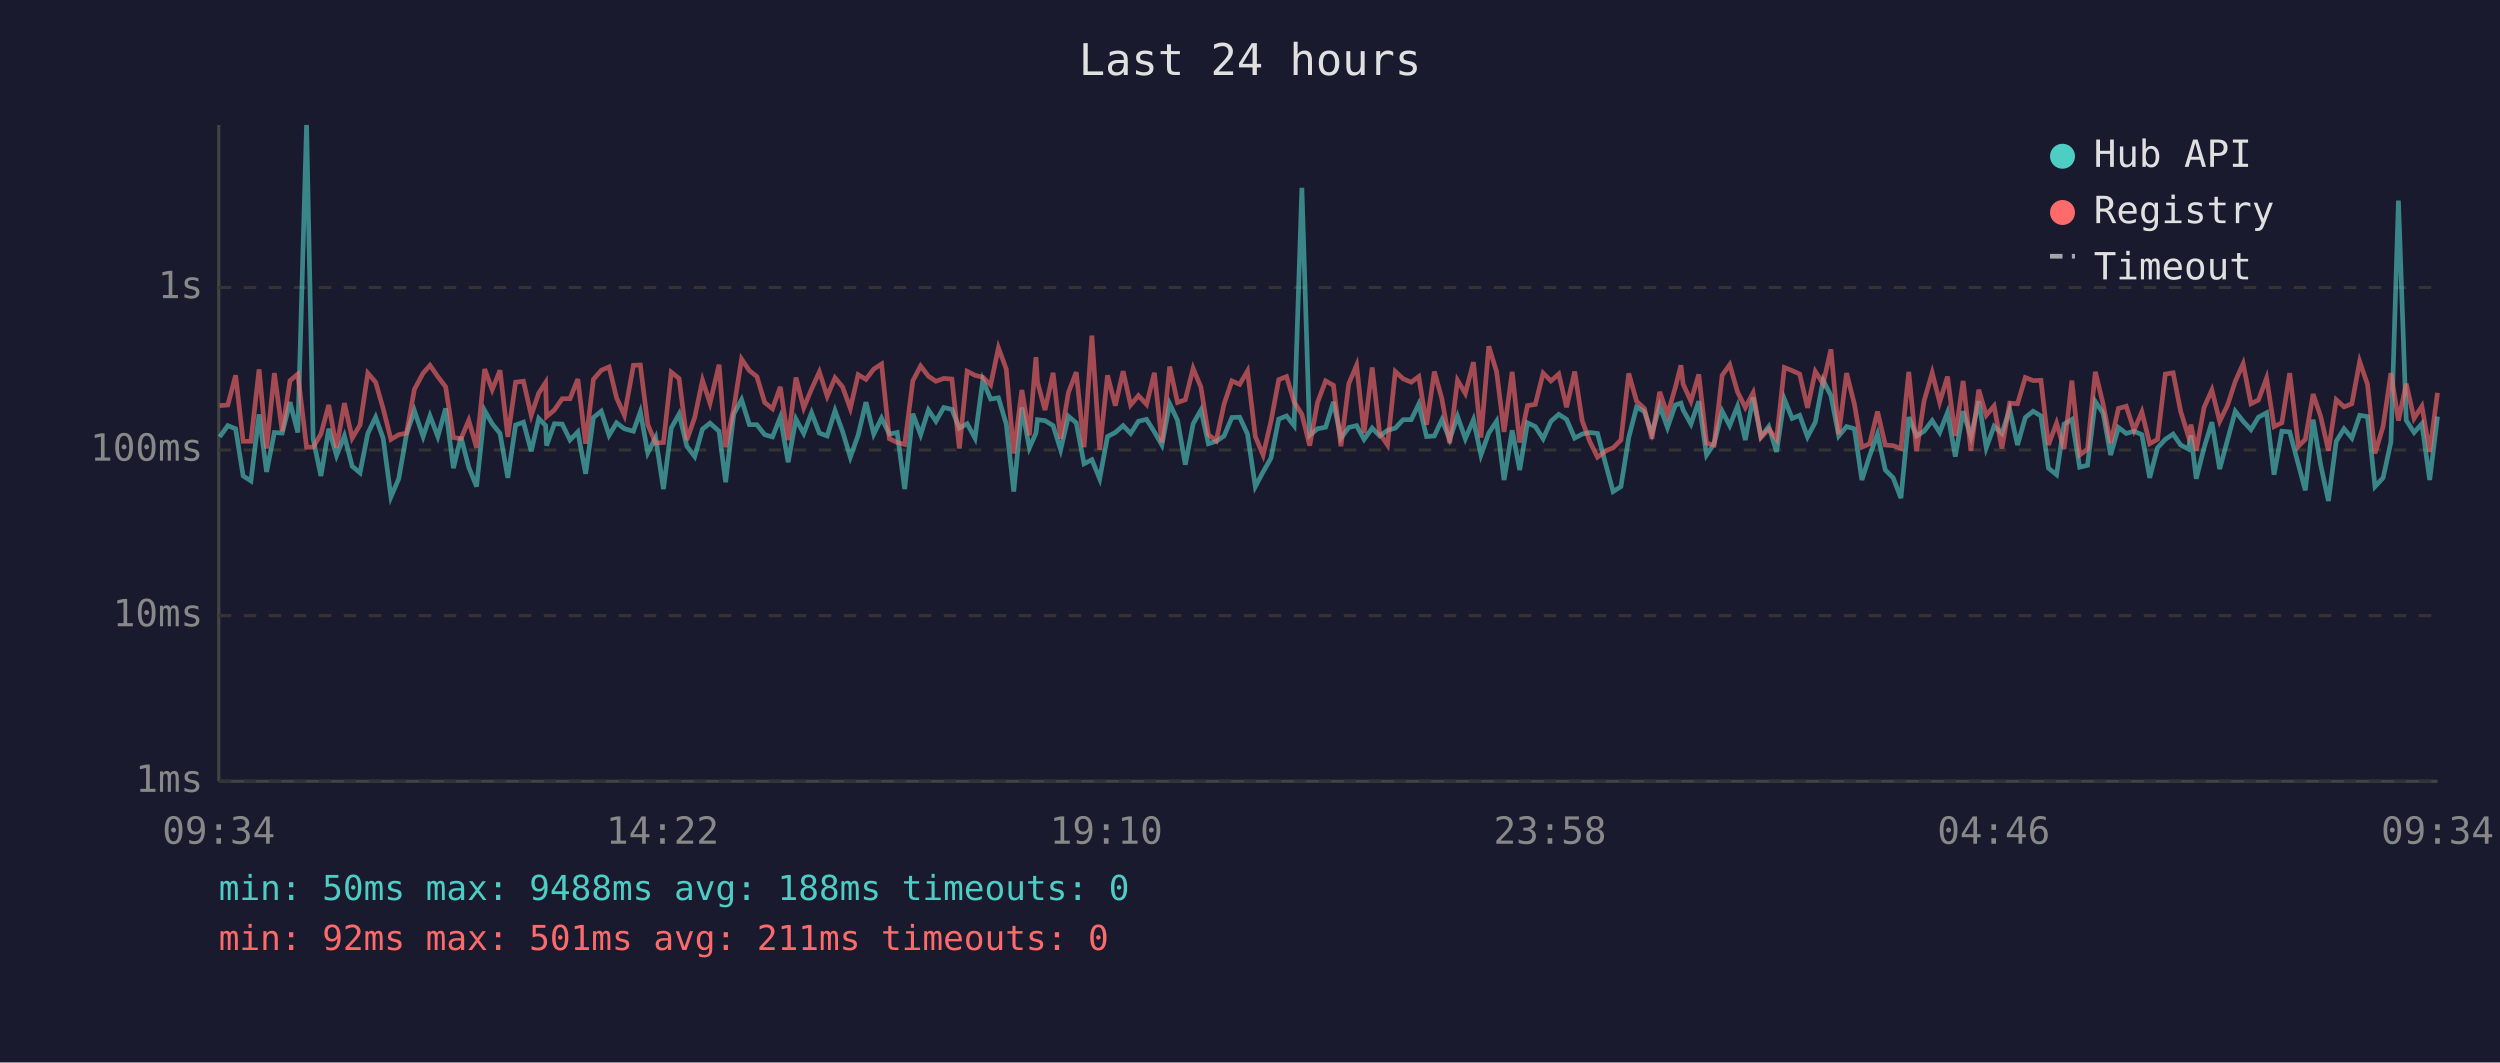
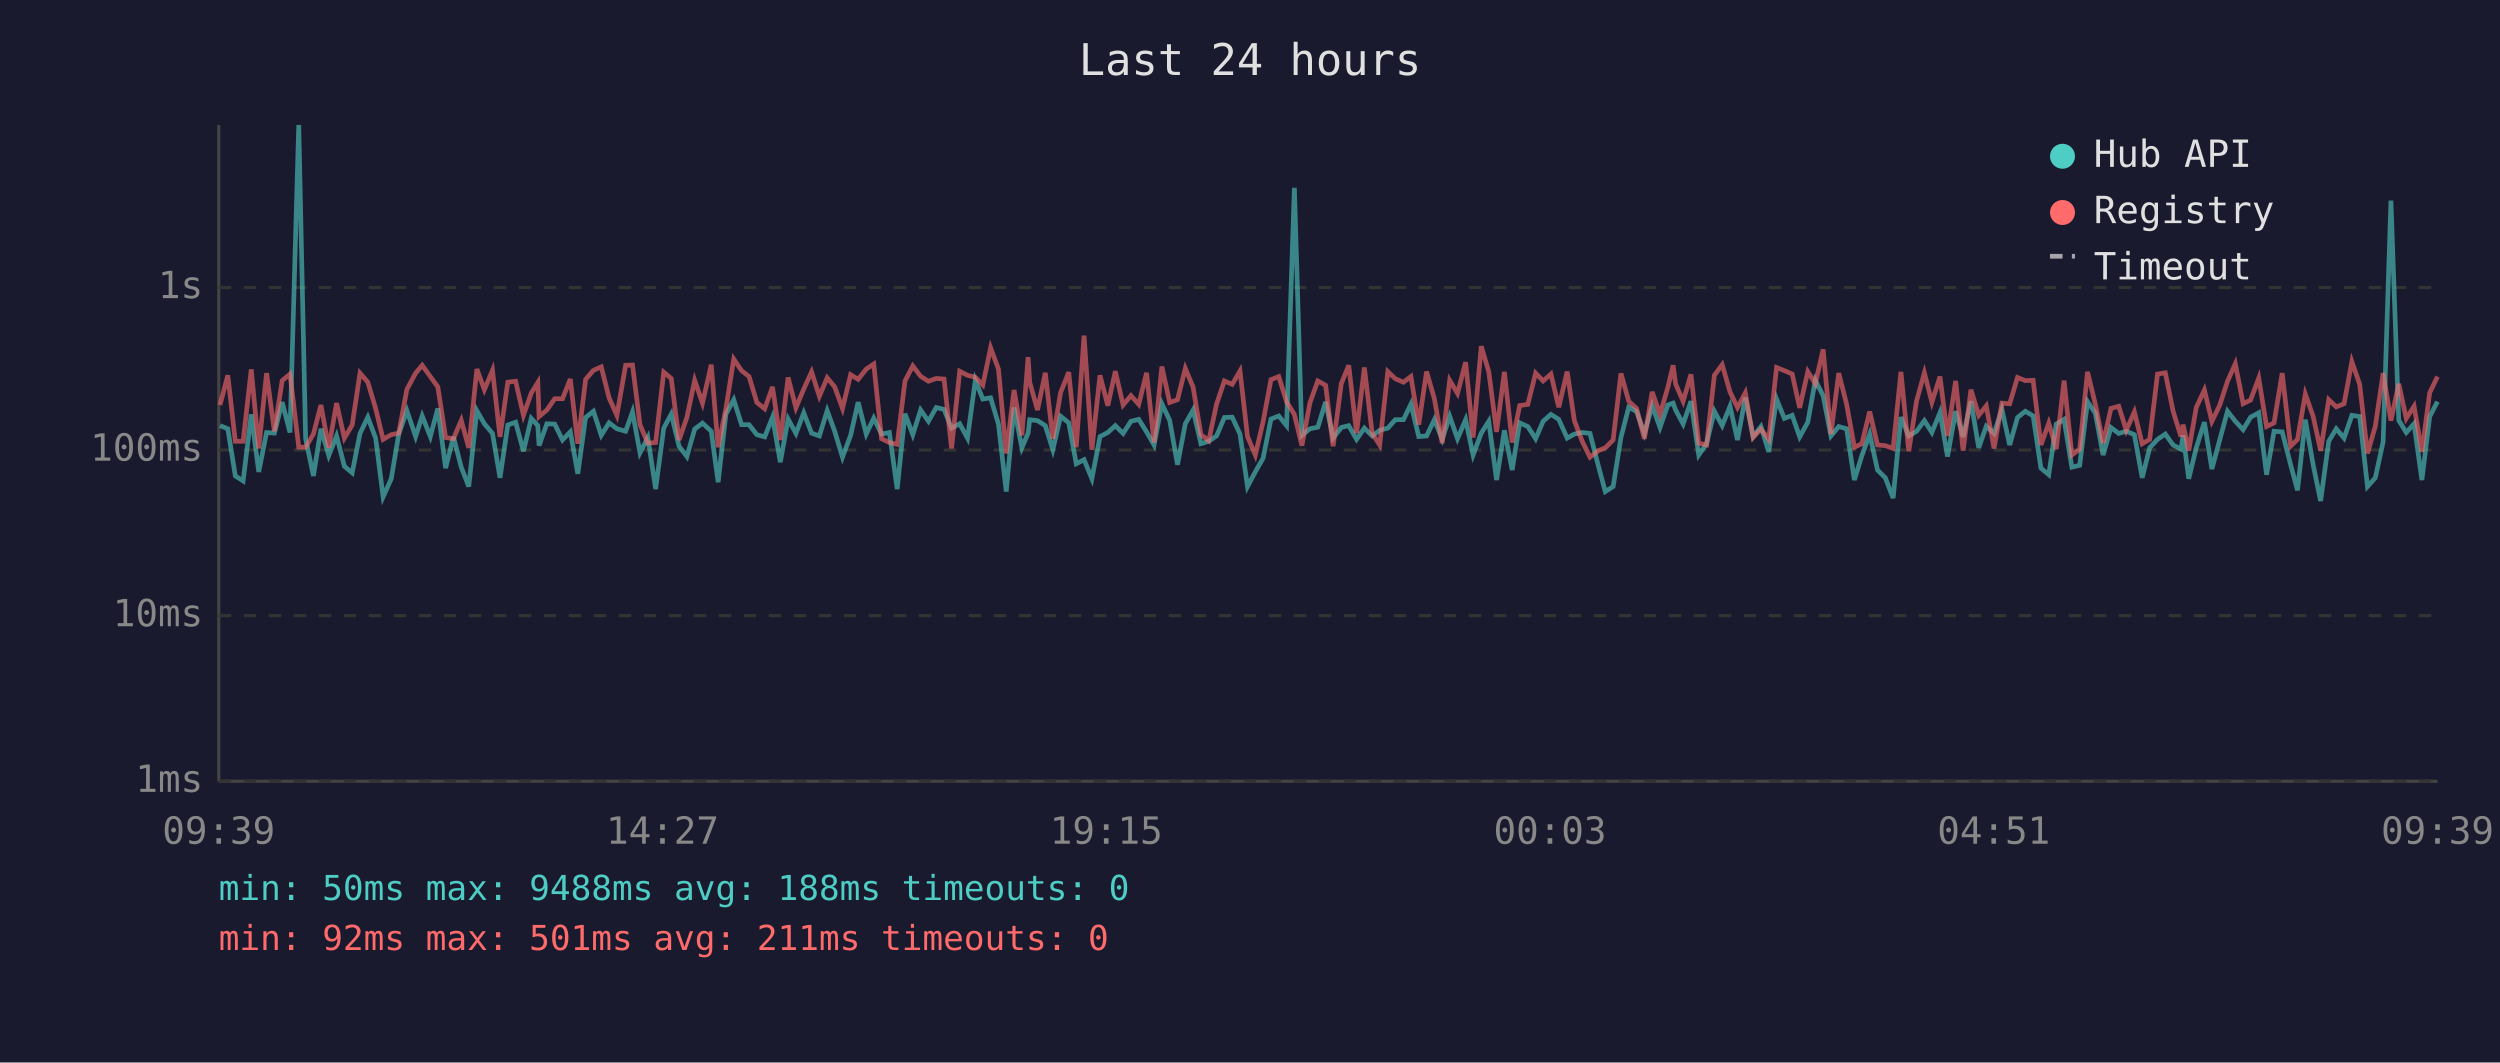
<svg xmlns="http://www.w3.org/2000/svg" viewBox="0 0 800 340" font-family="monospace" font-size="12">
  <rect width="800" height="340" fill="#1a1a2e" />
  <text x="400" y="24" fill="#e0e0e0" font-size="14" text-anchor="middle">Last 24 hours</text>
  <line x1="70" y1="40" x2="70" y2="250" stroke="#444" stroke-width="1" />
  <line x1="70" y1="250" x2="780" y2="250" stroke="#444" stroke-width="1" />
  <line x1="70" y1="250" x2="780" y2="250" stroke="#333" stroke-width="1" stroke-dasharray="4" />
  <text x="65" y="250" fill="#888" text-anchor="end" dominant-baseline="middle">1ms</text>
  <line x1="70" y1="197" x2="780" y2="197" stroke="#333" stroke-width="1" stroke-dasharray="4" />
  <text x="65" y="197" fill="#888" text-anchor="end" dominant-baseline="middle">10ms</text>
  <line x1="70" y1="144" x2="780" y2="144" stroke="#333" stroke-width="1" stroke-dasharray="4" />
  <text x="65" y="144" fill="#888" text-anchor="end" dominant-baseline="middle">100ms</text>
  <line x1="70" y1="92" x2="780" y2="92" stroke="#333" stroke-width="1" stroke-dasharray="4" />
  <text x="65" y="92" fill="#888" text-anchor="end" dominant-baseline="middle">1s</text>
-   <text x="70" y="270" fill="#888" text-anchor="middle">09:34</text>
-   <text x="212" y="270" fill="#888" text-anchor="middle">14:22</text>
-   <text x="354" y="270" fill="#888" text-anchor="middle">19:10</text>
-   <text x="496" y="270" fill="#888" text-anchor="middle">23:58</text>
-   <text x="638" y="270" fill="#888" text-anchor="middle">04:46</text>
-   <text x="780" y="270" fill="#888" text-anchor="middle">09:34</text>
-   <polyline points="70.3,139.8 72.9,136.2 75.4,137.2 77.8,152.3 80.3,153.9 82.9,132.6 85.3,151.0 87.8,138.4 90.3,138.6 92.8,128.7 95.3,138.4 98.1,40.0 100.2,140.4 102.7,152.3 105.2,137.2 107.7,145.8 110.2,139.5 112.7,149.2 115.2,151.3 117.7,138.7 120.2,133.5 122.6,140.2 125.1,159.0 127.6,153.2 130.1,138.9 132.6,131.4 135.4,139.7 137.6,133.1 140.1,139.7 142.6,130.7 145.1,149.8 147.5,139.8 150.0,149.5 152.5,155.7 155.1,131.4 157.5,135.6 160.0,138.7 162.5,152.9 165.0,136.0 167.5,135.1 170.0,144.4 172.4,133.9 174.6,136.2 174.9,142.6 177.4,135.6 179.9,135.7 182.4,140.8 184.9,138.2 187.4,151.6 189.9,133.6 192.4,131.6 194.9,139.3 197.3,135.3 199.8,137.2 202.7,138.0 204.9,131.8 207.3,144.9 209.8,140.0 212.3,156.5 214.8,137.0 217.3,132.5 219.8,142.8 222.3,146.1 224.8,137.3 227.2,135.4 230.1,138.0 232.2,154.3 234.8,132.5 237.3,127.9 239.8,135.9 242.2,135.9 244.7,139.1 247.2,139.8 249.7,133.5 252.2,147.9 254.7,134.1 257.2,138.7 259.7,132.1 262.2,138.6 264.7,139.5 267.2,131.4 269.6,138.0 272.1,146.3 274.6,139.3 277.1,128.7 279.6,138.9 282.1,133.8 284.6,138.9 287.1,138.4 289.5,156.5 292.1,132.4 294.6,139.1 297.1,131.2 299.5,134.8 302.0,130.4 304.6,131.0 307.0,137.0 309.5,135.6 312.0,140.2 314.5,121.7 317.0,127.7 319.5,127.3 322.0,135.7 324.4,157.3 327.0,130.4 329.4,143.3 331.5,138.6 332.0,134.3 334.4,134.6 337.0,136.2 339.4,143.9 341.9,133.2 344.4,135.3 346.9,148.4 349.4,147.1 351.9,153.2 354.4,139.7 356.9,138.4 359.4,136.2 361.8,138.7 364.3,134.8 366.9,134.2 369.4,138.2 371.8,142.4 374.3,129.2 376.8,134.5 379.3,148.7 381.8,135.6 384.3,131.2 386.7,142.0 389.2,141.2 391.7,139.5 394.2,133.6 396.7,133.5 399.2,138.9 401.7,155.7 404.2,151.0 406.7,146.6 409.2,134.1 411.7,133.1 414.1,136.2 416.6,60.1 419.1,139.3 421.6,137.2 424.2,136.7 426.7,128.6 429.1,140.2 431.6,136.8 434.1,136.2 436.5,140.6 439.1,137.0 441.5,139.5 444.0,137.7 446.5,137.0 449.0,134.3 451.6,134.3 454.0,129.3 456.5,139.7 459.0,139.5 461.4,134.3 463.9,140.6 466.4,133.2 468.9,140.4 471.5,134.3 473.9,145.6 476.4,138.6 478.9,134.8 481.3,153.6 483.9,137.7 486.3,150.4 488.8,135.3 491.3,136.5 493.8,140.4 496.3,134.8 498.8,132.6 501.3,134.2 503.9,140.2 506.3,138.9 508.7,138.4 511.2,138.7 514.0,149.2 516.2,157.3 518.7,155.7 521.2,140.0 523.7,130.3 526.2,131.7 528.6,138.7 531.1,129.9 533.6,136.8 536.1,129.6 537.9,129.0 538.6,131.2 541.1,135.7 543.6,128.4 546.1,145.6 548.5,142.0 551.1,131.6 553.5,136.2 556.0,130.0 558.5,140.8 561.0,127.2 563.5,139.7 566.0,136.5 568.5,144.6 571.0,127.7 573.5,133.9 575.9,132.9 578.4,139.8 580.9,135.1 583.4,121.7 585.9,126.6 588.4,139.5 590.9,136.5 593.4,137.2 595.8,153.6 598.3,145.8 600.8,138.9 603.3,150.4 605.8,152.9 608.3,159.4 610.8,133.5 613.3,139.5 615.7,138.0 618.3,134.6 620.7,138.4 623.2,132.0 625.7,146.1 628.2,131.6 630.7,139.8 633.2,128.4 635.6,143.3 638.1,136.4 640.6,138.7 643.1,131.0 645.6,142.4 648.1,133.6 650.6,131.6 653.1,133.1 655.5,149.8 658.1,151.9 660.5,135.7 663.0,134.2 665.5,149.5 668.0,148.9 670.5,128.5 673.0,132.2 675.4,145.6 677.9,136.8 680.4,138.7 682.9,138.0 685.4,139.1 687.9,152.9 690.4,143.3 692.9,140.6 695.4,138.9 697.8,142.4 700.3,143.7 701.1,139.3 702.8,153.2 705.3,143.3 707.8,135.1 710.3,150.1 712.8,140.8 715.3,131.6 717.8,134.8 720.3,137.5 722.7,133.5 725.3,132.1 727.7,151.9 730.2,138.0 732.7,138.2 735.5,148.7 737.7,156.9 740.2,134.3 742.6,148.7 745.1,160.3 747.6,141.2 750.1,137.2 752.6,140.2 755.1,132.9 757.6,133.3 760.0,155.7 762.6,152.9 765.1,141.4 767.5,64.2 770.0,134.5 772.5,138.4 775.0,135.6 777.5,153.6 780.0,133.3" fill="none" stroke="#4ecdc4" stroke-width="1.5" opacity="0.6" />
-   <polyline points="70.3,129.8 72.9,129.6 75.4,120.1 77.8,141.2 80.3,141.2 82.9,118.2 85.3,143.5 87.8,119.4 90.3,138.0 92.8,121.8 95.3,119.7 98.1,143.1 100.2,143.1 102.7,138.9 105.2,129.6 107.7,143.3 110.2,129.0 112.7,140.2 115.2,136.0 117.7,119.4 120.2,122.3 122.6,130.7 125.1,140.6 127.6,139.1 130.1,138.6 132.6,124.6 135.4,119.4 137.6,116.9 140.1,120.5 142.6,123.8 145.1,140.0 147.5,140.4 150.0,134.5 152.5,143.3 155.1,118.1 157.5,124.7 160.0,118.5 162.5,139.8 165.0,122.3 167.5,122.0 170.0,132.9 172.4,125.8 174.6,122.4 174.9,133.3 177.4,131.2 179.9,127.6 182.4,127.6 184.9,121.3 187.4,142.0 189.9,121.4 192.4,118.5 194.9,117.4 197.3,127.3 199.8,132.9 202.7,116.9 204.9,116.8 207.3,135.9 209.8,141.8 212.3,141.6 214.8,119.1 217.3,121.1 219.8,140.8 222.3,133.6 224.8,121.7 227.2,129.0 230.1,116.7 232.2,143.1 234.8,130.7 237.3,114.9 239.8,118.6 242.2,120.5 244.7,128.8 247.2,130.8 249.7,123.8 252.2,140.8 254.7,120.8 257.2,130.5 259.7,124.5 262.2,119.0 264.7,126.8 267.2,120.9 269.6,123.8 272.1,130.7 274.6,119.9 277.1,121.4 279.6,118.1 282.1,116.5 284.6,140.4 287.1,141.6 289.5,142.2 292.1,121.9 294.6,117.1 297.1,120.4 299.5,122.0 302.0,121.1 304.6,121.3 307.0,143.5 309.5,118.8 312.0,120.1 314.5,120.7 317.0,123.2 319.5,111.3 322.0,118.1 324.4,145.1 327.0,124.8 329.4,139.3 331.5,114.3 332.0,122.3 334.4,131.2 337.0,119.3 339.4,140.4 341.9,125.6 344.4,119.1 346.9,143.1 349.4,107.4 351.9,143.9 354.4,120.1 356.9,129.8 359.4,118.8 361.8,129.6 364.3,126.6 366.9,129.4 369.4,119.3 371.8,141.6 374.3,117.3 376.8,128.8 379.3,127.9 381.8,117.9 384.3,123.9 386.7,139.1 389.2,141.0 391.7,129.3 394.2,121.9 396.7,123.0 399.2,118.7 401.7,139.7 404.2,145.6 406.7,134.9 409.2,121.5 411.7,120.5 414.1,128.6 416.6,132.6 419.1,142.6 421.6,128.8 424.2,121.9 426.7,123.3 429.1,142.8 431.6,122.8 434.1,116.9 436.5,138.6 439.1,117.6 441.5,138.7 444.0,142.4 446.5,118.9 449.0,121.2 451.6,122.3 454.0,120.5 456.5,135.9 459.0,118.9 461.4,127.6 463.9,141.8 466.4,121.7 468.9,125.9 471.5,115.9 473.9,140.0 476.4,110.8 478.9,118.9 481.3,138.2 483.9,119.0 486.3,141.6 488.8,129.8 491.3,129.4 493.8,119.4 496.3,121.9 498.8,119.7 501.3,130.3 503.9,118.9 506.3,134.6 508.7,141.2 511.2,146.3 514.0,144.2 516.2,143.3 518.7,140.8 521.2,119.5 523.7,128.4 526.2,130.7 528.6,140.4 531.1,125.4 533.6,132.6 536.1,124.0 537.9,116.9 538.6,122.9 541.1,128.4 543.6,119.8 546.1,141.8 548.5,142.4 551.1,120.1 553.5,116.7 556.0,125.4 558.5,130.4 561.0,125.7 563.5,140.0 566.0,137.3 568.5,140.6 571.0,117.6 573.5,118.6 575.9,119.7 578.4,130.5 580.9,118.9 583.4,122.8 585.9,111.8 588.4,138.9 590.9,119.4 593.4,129.3 595.8,143.1 598.3,142.0 600.8,131.7 603.3,142.4 605.8,142.6 608.3,143.5 610.8,119.0 613.3,144.4 615.7,128.3 618.3,119.3 620.7,128.7 623.2,120.5 625.7,139.5 628.2,121.9 630.7,144.2 633.2,124.7 635.6,132.9 638.1,129.9 640.6,143.5 643.1,129.0 645.6,129.2 648.1,120.8 650.6,121.8 653.1,121.7 655.5,142.4 658.1,135.4 660.5,143.7 663.0,121.8 665.5,145.6 668.0,143.7 670.5,119.0 673.0,129.3 675.4,141.8 677.9,130.7 680.4,130.0 682.9,137.7 685.4,131.8 687.9,142.0 690.4,140.6 692.9,119.7 695.4,119.3 697.8,131.6 700.3,139.7 701.1,135.9 702.8,144.2 705.3,130.4 707.8,124.8 710.3,134.8 712.8,129.7 715.3,122.0 717.8,116.4 720.3,129.2 722.7,128.0 725.3,121.0 727.7,136.5 730.2,135.3 732.7,119.4 735.5,142.8 737.7,140.6 740.2,126.1 742.6,133.2 745.1,144.2 747.6,127.9 750.1,130.2 752.6,129.2 755.1,115.7 757.6,123.0 760.0,145.1 762.6,136.4 765.1,119.4 767.5,134.6 770.0,122.8 772.5,133.9 775.0,130.0 777.5,144.6 780.0,125.7" fill="none" stroke="#ff6b6b" stroke-width="1.5" opacity="0.6" />
+   <text x="70" y="270" fill="#888" text-anchor="middle">09:39</text>
+   <text x="212" y="270" fill="#888" text-anchor="middle">14:27</text>
+   <text x="354" y="270" fill="#888" text-anchor="middle">19:15</text>
+   <text x="496" y="270" fill="#888" text-anchor="middle">00:03</text>
+   <text x="638" y="270" fill="#888" text-anchor="middle">04:51</text>
+   <text x="780" y="270" fill="#888" text-anchor="middle">09:39</text>
+   <polyline points="70.4,136.2 72.9,137.2 75.3,152.3 77.8,153.9 80.4,132.6 82.8,151.0 85.3,138.4 87.8,138.6 90.3,128.7 92.8,138.4 95.6,40.0 97.8,140.4 100.3,152.3 102.7,137.2 105.2,145.8 107.7,139.5 110.2,149.2 112.7,151.3 115.2,138.7 117.7,133.5 120.2,140.2 122.6,159.0 125.2,153.2 127.6,138.9 130.2,131.4 133.0,139.7 135.1,133.1 137.7,139.7 140.1,130.7 142.6,149.8 145.1,139.8 147.6,149.5 150.0,155.7 152.6,131.4 155.0,135.6 157.6,138.7 160.0,152.9 162.5,136.0 165.0,135.1 167.5,144.4 170.0,133.9 172.1,136.2 172.5,142.6 175.0,135.6 177.5,135.7 180.0,140.8 182.5,138.2 184.9,151.6 187.4,133.6 189.9,131.6 192.4,139.3 194.9,135.3 197.4,137.2 200.2,138.0 202.4,131.8 204.8,144.9 207.3,140.0 209.8,156.5 212.4,137.0 214.8,132.5 217.3,142.8 219.8,146.1 222.3,137.3 224.8,135.4 227.6,138.0 229.8,154.3 232.3,132.5 234.8,127.9 237.3,135.9 239.7,135.9 242.2,139.1 244.7,139.8 247.2,133.5 249.7,147.9 252.2,134.1 254.7,138.7 257.2,132.1 259.7,138.6 262.2,139.5 264.7,131.4 267.1,138.0 269.6,146.3 272.2,139.3 274.6,128.7 277.2,138.9 279.6,133.8 282.1,138.9 284.6,138.4 287.1,156.5 289.6,132.4 292.1,139.1 294.6,131.2 297.1,134.8 299.6,130.4 302.1,131.0 304.5,137.0 307.1,135.6 309.6,140.2 312.1,121.7 314.5,127.7 317.0,127.3 319.5,135.7 322.0,157.3 324.5,130.4 327.0,143.3 329.0,138.6 329.5,134.3 332.0,134.6 334.5,136.2 336.9,143.9 339.4,133.2 342.0,135.3 344.4,148.4 346.9,147.1 349.4,153.2 352.0,139.7 354.5,138.4 356.9,136.2 359.4,138.7 361.9,134.8 364.4,134.2 366.9,138.2 369.3,142.4 371.8,129.2 374.3,134.5 376.8,148.7 379.3,135.6 381.8,131.2 384.3,142.0 386.8,141.2 389.3,139.5 391.8,133.6 394.3,133.5 396.8,138.9 399.2,155.7 401.7,151.0 404.2,146.6 406.7,134.1 409.2,133.1 411.7,136.2 414.2,60.1 416.6,139.3 419.2,137.2 421.7,136.7 424.2,128.6 426.6,140.2 429.2,136.8 431.6,136.2 434.1,140.6 436.6,137.0 439.1,139.5 441.5,137.7 444.1,137.0 446.5,134.3 449.1,134.3 451.5,129.3 454.0,139.7 456.5,139.5 459.0,134.3 461.5,140.6 463.9,133.2 466.4,140.4 469.0,134.3 471.4,145.6 474.0,138.6 476.4,134.8 478.9,153.6 481.4,137.7 483.9,150.4 486.3,135.3 488.9,136.5 491.4,140.4 493.8,134.8 496.3,132.6 498.8,134.2 501.5,140.2 503.8,138.9 506.3,138.4 508.8,138.7 511.5,149.2 513.7,157.3 516.2,155.7 518.7,140.0 521.2,130.3 523.7,131.7 526.2,138.7 528.7,129.9 531.2,136.8 533.7,129.6 535.4,129.0 536.2,131.2 538.6,135.7 541.1,128.4 543.6,145.6 546.1,142.0 548.6,131.6 551.1,136.2 553.6,130.0 556.0,140.8 558.5,127.2 561.0,139.7 563.5,136.5 566.0,144.6 568.5,127.7 571.0,133.9 573.5,132.9 575.9,139.8 578.5,135.1 580.9,121.7 583.4,126.6 585.9,139.5 588.4,136.5 590.9,137.2 593.4,153.6 595.8,145.8 598.3,138.9 600.8,150.4 603.3,152.9 605.8,159.4 608.3,133.5 610.8,139.5 613.3,138.0 615.8,134.6 618.2,138.4 620.8,132.0 623.2,146.1 625.8,131.6 628.2,139.8 630.7,128.4 633.2,143.3 635.6,136.4 638.1,138.7 640.6,131.0 643.1,142.4 645.6,133.6 648.1,131.6 650.6,133.1 653.1,149.8 655.6,151.9 658.0,135.7 660.5,134.2 663.0,149.5 665.5,148.9 668.0,128.5 670.5,132.2 673.0,145.6 675.5,136.8 678.0,138.7 680.4,138.0 683.0,139.1 685.5,152.9 687.9,143.3 690.4,140.6 692.9,138.9 695.4,142.4 697.9,143.7 698.6,139.3 700.4,153.2 702.8,143.3 705.4,135.1 707.8,150.1 710.3,140.8 712.8,131.6 715.3,134.8 717.8,137.5 720.2,133.5 722.8,132.1 725.3,151.9 727.7,138.0 730.3,138.2 733.0,148.7 735.2,156.9 737.7,134.3 740.2,148.7 742.6,160.3 745.2,141.2 747.6,137.2 750.1,140.2 752.6,132.9 755.1,133.3 757.6,155.7 760.1,152.9 762.6,141.4 765.1,64.2 767.6,134.5 770.0,138.4 772.5,135.6 775.0,153.6 777.5,133.3 780.0,128.5" fill="none" stroke="#4ecdc4" stroke-width="1.5" opacity="0.6" />
+   <polyline points="70.4,129.6 72.9,120.1 75.3,141.2 77.8,141.2 80.4,118.2 82.8,143.5 85.3,119.4 87.8,138.0 90.3,121.8 92.8,119.7 95.6,143.1 97.8,143.1 100.3,138.9 102.7,129.6 105.2,143.3 107.7,129.0 110.2,140.2 112.7,136.0 115.2,119.4 117.7,122.3 120.2,130.7 122.6,140.6 125.2,139.1 127.6,138.6 130.2,124.6 133.0,119.4 135.1,116.9 137.7,120.5 140.1,123.8 142.6,140.0 145.1,140.4 147.6,134.5 150.0,143.3 152.6,118.1 155.0,124.7 157.6,118.5 160.0,139.8 162.5,122.3 165.0,122.0 167.5,132.9 170.0,125.8 172.1,122.4 172.5,133.3 175.0,131.2 177.5,127.6 180.0,127.6 182.5,121.3 184.9,142.0 187.4,121.4 189.9,118.5 192.4,117.4 194.9,127.3 197.4,132.9 200.2,116.9 202.4,116.8 204.8,135.9 207.3,141.8 209.8,141.6 212.4,119.1 214.8,121.1 217.3,140.8 219.8,133.6 222.3,121.7 224.8,129.0 227.6,116.7 229.8,143.1 232.3,130.7 234.8,114.9 237.3,118.6 239.7,120.5 242.2,128.8 244.7,130.8 247.2,123.8 249.7,140.8 252.2,120.8 254.7,130.5 257.2,124.5 259.7,119.0 262.2,126.8 264.7,120.9 267.1,123.8 269.6,130.7 272.2,119.9 274.6,121.4 277.2,118.1 279.6,116.5 282.1,140.4 284.6,141.6 287.1,142.2 289.6,121.9 292.1,117.1 294.6,120.4 297.1,122.0 299.6,121.1 302.1,121.3 304.5,143.5 307.1,118.8 309.6,120.1 312.1,120.7 314.5,123.2 317.0,111.3 319.5,118.1 322.0,145.1 324.5,124.8 327.0,139.3 329.0,114.3 329.5,122.3 332.0,131.2 334.5,119.3 336.9,140.4 339.4,125.6 342.0,119.1 344.4,143.1 346.9,107.4 349.4,143.9 352.0,120.1 354.5,129.8 356.9,118.8 359.4,129.6 361.9,126.6 364.4,129.4 366.9,119.3 369.3,141.6 371.8,117.3 374.3,128.8 376.8,127.9 379.3,117.9 381.8,123.9 384.3,139.1 386.8,141.0 389.3,129.3 391.8,121.9 394.3,123.0 396.8,118.7 399.2,139.7 401.7,145.6 404.2,134.9 406.7,121.5 409.2,120.5 411.7,128.6 414.2,132.6 416.6,142.6 419.2,128.8 421.7,121.9 424.2,123.3 426.6,142.8 429.2,122.8 431.6,116.9 434.1,138.6 436.6,117.6 439.1,138.7 441.5,142.4 444.1,118.9 446.5,121.2 449.1,122.3 451.5,120.5 454.0,135.9 456.5,118.9 459.0,127.6 461.5,141.8 463.9,121.7 466.4,125.9 469.0,115.9 471.4,140.0 474.0,110.8 476.4,118.9 478.9,138.2 481.4,119.0 483.9,141.6 486.3,129.8 488.9,129.4 491.4,119.4 493.8,121.9 496.3,119.7 498.8,130.3 501.5,118.9 503.8,134.6 506.3,141.2 508.8,146.3 511.5,144.2 513.7,143.3 516.2,140.8 518.7,119.5 521.2,128.4 523.7,130.7 526.2,140.4 528.7,125.4 531.2,132.6 533.7,124.0 535.4,116.9 536.2,122.9 538.6,128.4 541.1,119.8 543.6,141.8 546.1,142.4 548.6,120.1 551.1,116.7 553.6,125.4 556.0,130.4 558.5,125.7 561.0,140.0 563.5,137.3 566.0,140.6 568.5,117.6 571.0,118.6 573.5,119.7 575.9,130.5 578.5,118.9 580.9,122.8 583.4,111.8 585.9,138.9 588.4,119.4 590.9,129.3 593.4,143.1 595.8,142.0 598.3,131.7 600.8,142.4 603.3,142.6 605.8,143.5 608.3,119.0 610.8,144.4 613.3,128.3 615.8,119.3 618.2,128.7 620.8,120.5 623.2,139.5 625.8,121.9 628.2,144.2 630.7,124.7 633.2,132.9 635.6,129.9 638.1,143.5 640.6,129.0 643.1,129.2 645.6,120.8 648.1,121.8 650.6,121.7 653.1,142.4 655.6,135.4 658.0,143.7 660.5,121.8 663.0,145.6 665.5,143.7 668.0,119.0 670.5,129.3 673.0,141.8 675.5,130.7 678.0,130.0 680.4,137.7 683.0,131.8 685.5,142.0 687.9,140.6 690.4,119.7 692.9,119.3 695.4,131.6 697.9,139.7 698.6,135.9 700.4,144.2 702.8,130.4 705.4,124.8 707.8,134.8 710.3,129.7 712.8,122.0 715.3,116.4 717.8,129.2 720.2,128.0 722.8,121.0 725.3,136.5 727.7,135.3 730.3,119.4 733.0,142.8 735.2,140.6 737.7,126.1 740.2,133.2 742.6,144.2 745.2,127.9 747.6,130.2 750.1,129.2 752.6,115.7 755.1,123.0 757.6,145.1 760.1,136.4 762.6,119.4 765.1,134.6 767.6,122.8 770.0,133.9 772.5,130.0 775.0,144.6 777.5,125.7 780.0,120.5" fill="none" stroke="#ff6b6b" stroke-width="1.5" opacity="0.6" />
  <circle cx="660" cy="50" r="4" fill="#4ecdc4" />
  <text x="670" y="50" fill="#e0e0e0" dominant-baseline="middle">Hub API</text>
  <circle cx="660" cy="68" r="4" fill="#ff6b6b" />
  <text x="670" y="68" fill="#e0e0e0" dominant-baseline="middle">Registry</text>
  <line x1="656" y1="82" x2="664" y2="82" stroke="#e0e0e0" stroke-width="1.5" stroke-dasharray="4,3" opacity="0.7" />
  <text x="670" y="86" fill="#e0e0e0" dominant-baseline="middle">Timeout</text>
  <text x="70" y="288" fill="#4ecdc4" font-size="11">min: 50ms  max: 9488ms  avg: 188ms  timeouts: 0</text>
  <text x="70" y="304" fill="#ff6b6b" font-size="11">min: 92ms  max: 501ms  avg: 211ms  timeouts: 0</text>
</svg>
